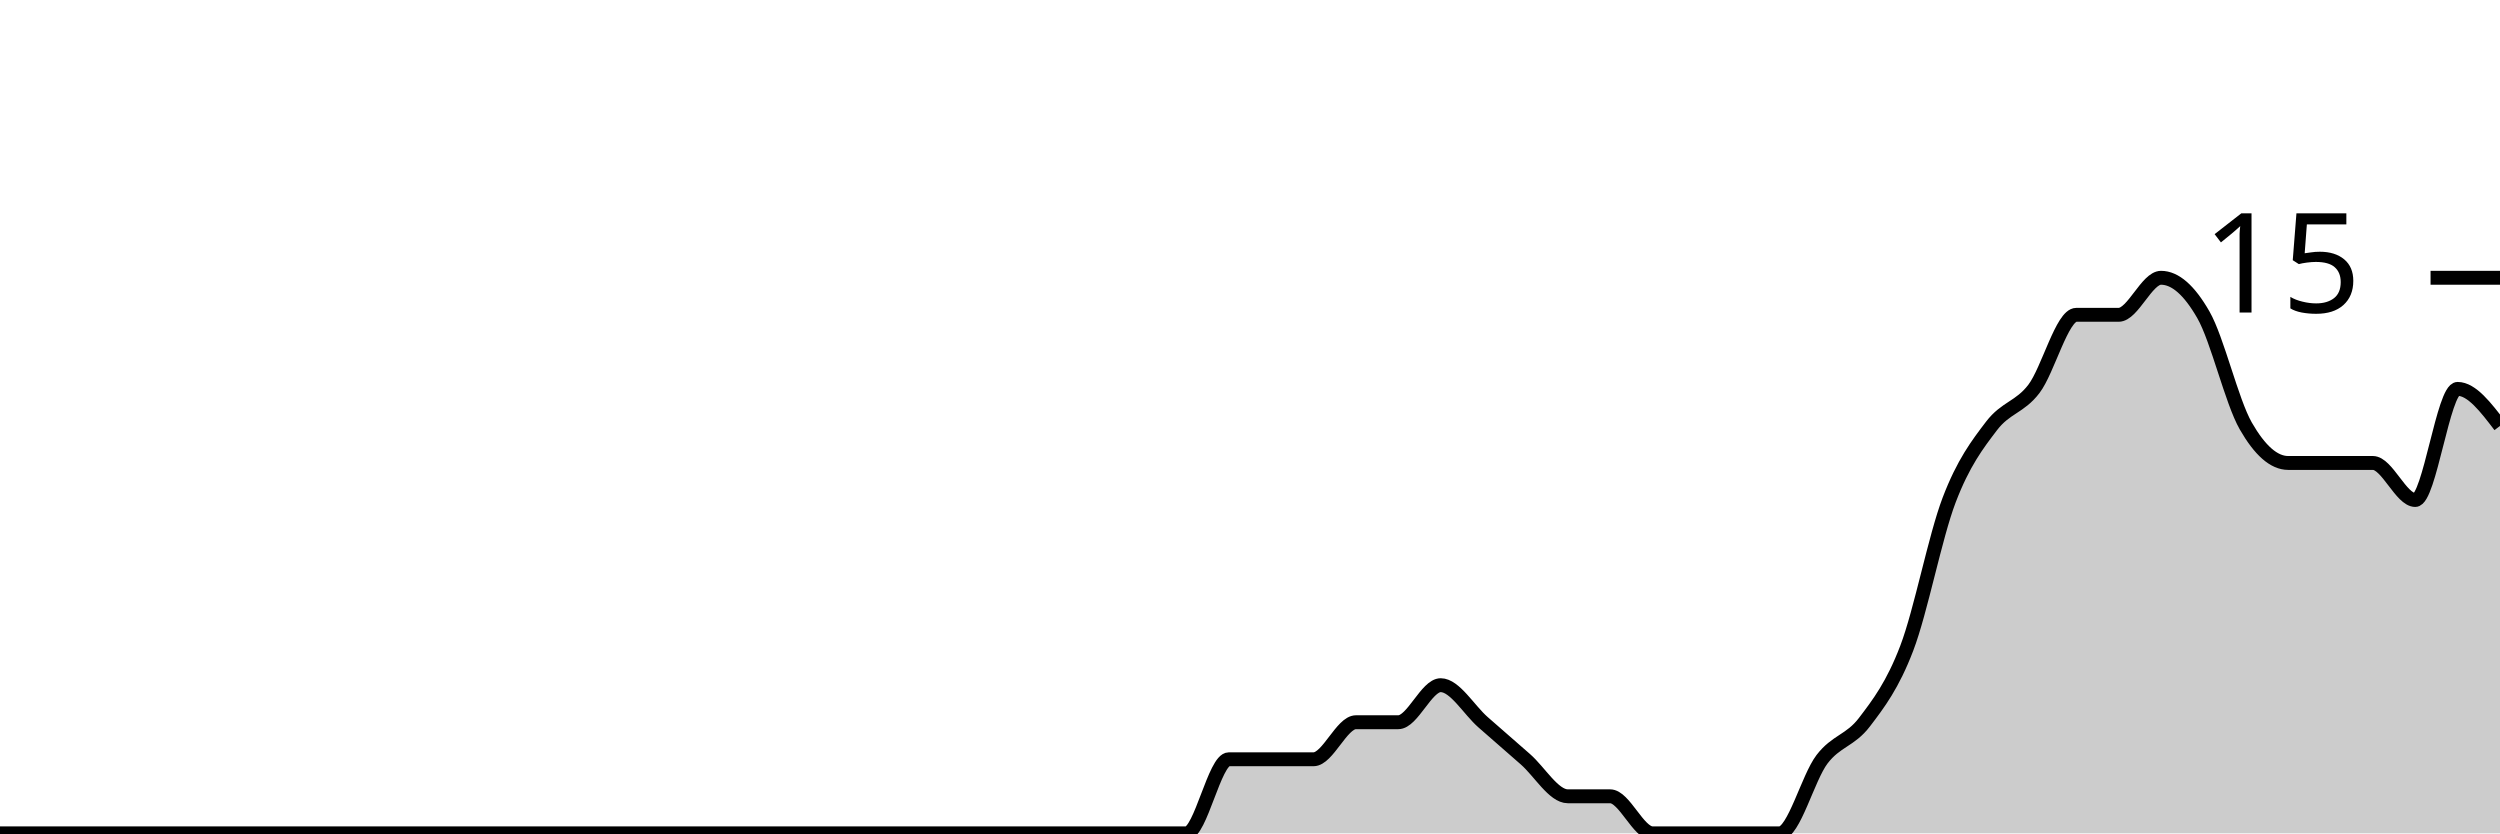
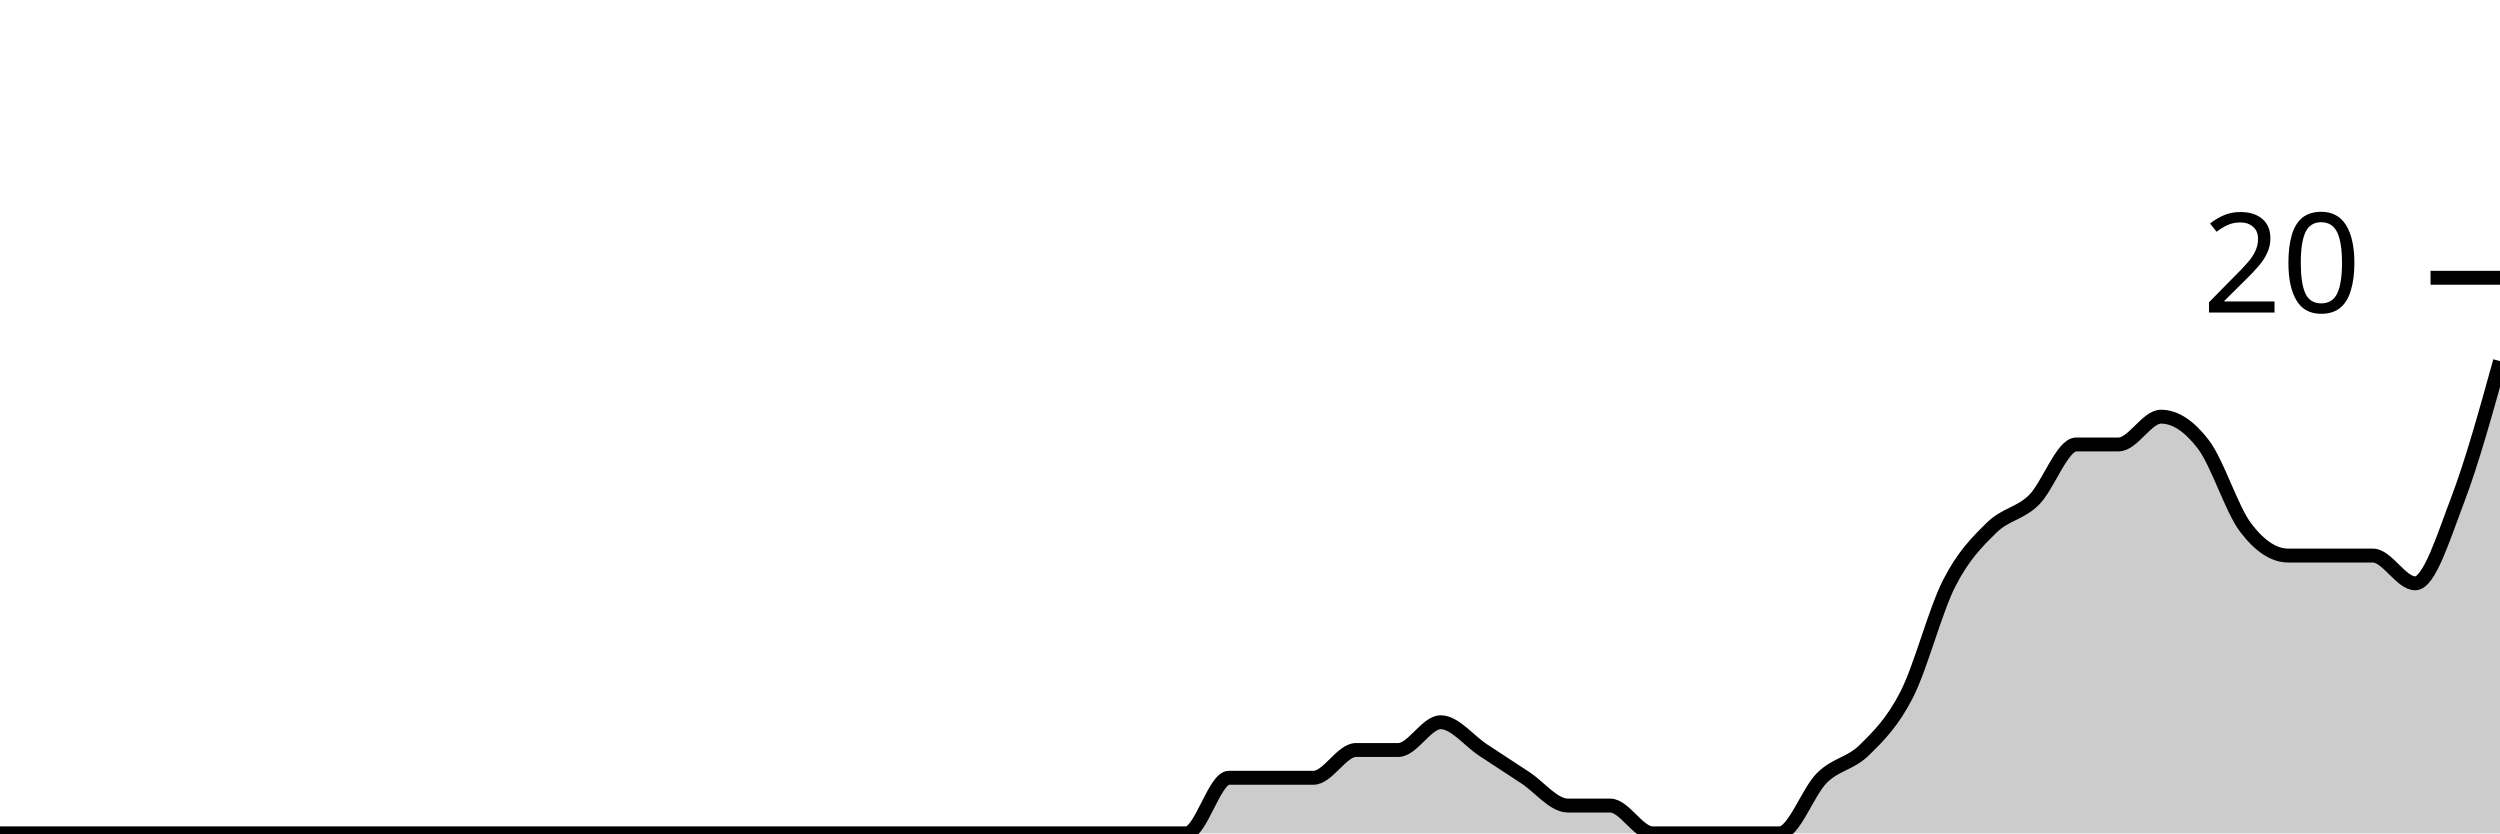
<svg xmlns="http://www.w3.org/2000/svg" viewBox="0 0 180 60">
  <g transform="translate(0,20)">
-     <path class="area" fill="rgba(0, 0, 0, 0.2)" d="M0,40C1.017,40,2.034,40,3.051,40C4.068,40,5.085,40,6.102,40C7.119,40,8.136,40,9.153,40C10.169,40,11.186,40,12.203,40C13.22,40,14.237,40,15.254,40C16.271,40,17.288,40,18.305,40C19.322,40,20.339,40,21.356,40C22.373,40,23.39,40,24.407,40C25.424,40,26.441,40,27.458,40C28.475,40,29.492,40,30.508,40C31.525,40,32.542,40,33.559,40C34.576,40,35.593,40,36.61,40C37.627,40,38.644,40,39.661,40C40.678,40,41.695,40,42.712,40C43.729,40,44.746,40,45.763,40C46.78,40,47.797,40,48.814,40C49.831,40,50.847,40,51.864,40C52.881,40,53.898,40,54.915,40C55.932,40,56.949,40,57.966,40C58.983,40,60,40,61.017,40C62.034,40,63.051,40,64.068,40C65.085,40,66.102,40,67.119,40C68.136,40,69.153,40,70.169,40C71.186,40,72.203,40,73.22,40C74.237,40,75.254,40,76.271,40C77.288,40,78.305,40,79.322,40C80.339,40,81.356,40,82.373,40C83.39,40,84.407,40,85.424,40C86.441,40,87.458,34.667,88.475,34.667C89.492,34.667,90.508,34.667,91.525,34.667C92.542,34.667,93.559,34.667,94.576,34.667C95.593,34.667,96.61,32,97.627,32C98.644,32,99.661,32,100.678,32C101.695,32,102.712,29.333,103.729,29.333C104.746,29.333,105.763,31.111,106.78,32C107.797,32.889,108.814,33.778,109.831,34.667C110.847,35.556,111.864,37.333,112.881,37.333C113.898,37.333,114.915,37.333,115.932,37.333C116.949,37.333,117.966,40,118.983,40C120,40,121.017,40,122.034,40C123.051,40,124.068,40,125.085,40C126.102,40,127.119,40,128.136,40C129.153,40,130.169,36,131.186,34.667C132.203,33.333,133.22,33.333,134.237,32C135.254,30.667,136.271,29.333,137.288,26.667C138.305,24,139.322,18.667,140.339,16C141.356,13.333,142.373,12,143.39,10.667C144.407,9.333,145.424,9.333,146.441,8C147.458,6.667,148.475,2.667,149.492,2.667C150.508,2.667,151.525,2.667,152.542,2.667C153.559,2.667,154.576,0,155.593,0C156.61,0,157.627,0.889,158.644,2.667C159.661,4.444,160.678,8.889,161.695,10.667C162.712,12.444,163.729,13.333,164.746,13.333C165.763,13.333,166.78,13.333,167.797,13.333C168.814,13.333,169.831,13.333,170.847,13.333C171.864,13.333,172.881,16,173.898,16C174.915,16,175.932,8,176.949,8C177.966,8,178.983,9.333,180,10.667L180,40C178.983,40,177.966,40,176.949,40C175.932,40,174.915,40,173.898,40C172.881,40,171.864,40,170.847,40C169.831,40,168.814,40,167.797,40C166.78,40,165.763,40,164.746,40C163.729,40,162.712,40,161.695,40C160.678,40,159.661,40,158.644,40C157.627,40,156.61,40,155.593,40C154.576,40,153.559,40,152.542,40C151.525,40,150.508,40,149.492,40C148.475,40,147.458,40,146.441,40C145.424,40,144.407,40,143.39,40C142.373,40,141.356,40,140.339,40C139.322,40,138.305,40,137.288,40C136.271,40,135.254,40,134.237,40C133.22,40,132.203,40,131.186,40C130.169,40,129.153,40,128.136,40C127.119,40,126.102,40,125.085,40C124.068,40,123.051,40,122.034,40C121.017,40,120,40,118.983,40C117.966,40,116.949,40,115.932,40C114.915,40,113.898,40,112.881,40C111.864,40,110.847,40,109.831,40C108.814,40,107.797,40,106.78,40C105.763,40,104.746,40,103.729,40C102.712,40,101.695,40,100.678,40C99.661,40,98.644,40,97.627,40C96.61,40,95.593,40,94.576,40C93.559,40,92.542,40,91.525,40C90.508,40,89.492,40,88.475,40C87.458,40,86.441,40,85.424,40C84.407,40,83.39,40,82.373,40C81.356,40,80.339,40,79.322,40C78.305,40,77.288,40,76.271,40C75.254,40,74.237,40,73.22,40C72.203,40,71.186,40,70.169,40C69.153,40,68.136,40,67.119,40C66.102,40,65.085,40,64.068,40C63.051,40,62.034,40,61.017,40C60,40,58.983,40,57.966,40C56.949,40,55.932,40,54.915,40C53.898,40,52.881,40,51.864,40C50.847,40,49.831,40,48.814,40C47.797,40,46.78,40,45.763,40C44.746,40,43.729,40,42.712,40C41.695,40,40.678,40,39.661,40C38.644,40,37.627,40,36.61,40C35.593,40,34.576,40,33.559,40C32.542,40,31.525,40,30.508,40C29.492,40,28.475,40,27.458,40C26.441,40,25.424,40,24.407,40C23.39,40,22.373,40,21.356,40C20.339,40,19.322,40,18.305,40C17.288,40,16.271,40,15.254,40C14.237,40,13.22,40,12.203,40C11.186,40,10.169,40,9.153,40C8.136,40,7.119,40,6.102,40C5.085,40,4.068,40,3.051,40C2.034,40,1.017,40,0,40Z" />
-     <path class="line" stroke="black" fill="none" d="M0,40C1.017,40,2.034,40,3.051,40C4.068,40,5.085,40,6.102,40C7.119,40,8.136,40,9.153,40C10.169,40,11.186,40,12.203,40C13.22,40,14.237,40,15.254,40C16.271,40,17.288,40,18.305,40C19.322,40,20.339,40,21.356,40C22.373,40,23.39,40,24.407,40C25.424,40,26.441,40,27.458,40C28.475,40,29.492,40,30.508,40C31.525,40,32.542,40,33.559,40C34.576,40,35.593,40,36.61,40C37.627,40,38.644,40,39.661,40C40.678,40,41.695,40,42.712,40C43.729,40,44.746,40,45.763,40C46.78,40,47.797,40,48.814,40C49.831,40,50.847,40,51.864,40C52.881,40,53.898,40,54.915,40C55.932,40,56.949,40,57.966,40C58.983,40,60,40,61.017,40C62.034,40,63.051,40,64.068,40C65.085,40,66.102,40,67.119,40C68.136,40,69.153,40,70.169,40C71.186,40,72.203,40,73.22,40C74.237,40,75.254,40,76.271,40C77.288,40,78.305,40,79.322,40C80.339,40,81.356,40,82.373,40C83.39,40,84.407,40,85.424,40C86.441,40,87.458,34.667,88.475,34.667C89.492,34.667,90.508,34.667,91.525,34.667C92.542,34.667,93.559,34.667,94.576,34.667C95.593,34.667,96.61,32,97.627,32C98.644,32,99.661,32,100.678,32C101.695,32,102.712,29.333,103.729,29.333C104.746,29.333,105.763,31.111,106.78,32C107.797,32.889,108.814,33.778,109.831,34.667C110.847,35.556,111.864,37.333,112.881,37.333C113.898,37.333,114.915,37.333,115.932,37.333C116.949,37.333,117.966,40,118.983,40C120,40,121.017,40,122.034,40C123.051,40,124.068,40,125.085,40C126.102,40,127.119,40,128.136,40C129.153,40,130.169,36,131.186,34.667C132.203,33.333,133.22,33.333,134.237,32C135.254,30.667,136.271,29.333,137.288,26.667C138.305,24,139.322,18.667,140.339,16C141.356,13.333,142.373,12,143.39,10.667C144.407,9.333,145.424,9.333,146.441,8C147.458,6.667,148.475,2.667,149.492,2.667C150.508,2.667,151.525,2.667,152.542,2.667C153.559,2.667,154.576,0,155.593,0C156.61,0,157.627,0.889,158.644,2.667C159.661,4.444,160.678,8.889,161.695,10.667C162.712,12.444,163.729,13.333,164.746,13.333C165.763,13.333,166.78,13.333,167.797,13.333C168.814,13.333,169.831,13.333,170.847,13.333C171.864,13.333,172.881,16,173.898,16C174.915,16,175.932,8,176.949,8C177.966,8,178.983,9.333,180,10.667" />
+     <path class="area" fill="rgba(0, 0, 0, 0.2)" d="M0,40C1.017,40,2.034,40,3.051,40C4.068,40,5.085,40,6.102,40C7.119,40,8.136,40,9.153,40C10.169,40,11.186,40,12.203,40C13.22,40,14.237,40,15.254,40C16.271,40,17.288,40,18.305,40C19.322,40,20.339,40,21.356,40C22.373,40,23.39,40,24.407,40C25.424,40,26.441,40,27.458,40C28.475,40,29.492,40,30.508,40C31.525,40,32.542,40,33.559,40C34.576,40,35.593,40,36.61,40C37.627,40,38.644,40,39.661,40C40.678,40,41.695,40,42.712,40C43.729,40,44.746,40,45.763,40C46.78,40,47.797,40,48.814,40C49.831,40,50.847,40,51.864,40C52.881,40,53.898,40,54.915,40C55.932,40,56.949,40,57.966,40C58.983,40,60,40,61.017,40C62.034,40,63.051,40,64.068,40C65.085,40,66.102,40,67.119,40C68.136,40,69.153,40,70.169,40C71.186,40,72.203,40,73.22,40C74.237,40,75.254,40,76.271,40C77.288,40,78.305,40,79.322,40C80.339,40,81.356,40,82.373,40C83.39,40,84.407,40,85.424,40C86.441,40,87.458,36,88.475,36C89.492,36,90.508,36,91.525,36C92.542,36,93.559,36,94.576,36C95.593,36,96.61,34,97.627,34C98.644,34,99.661,34,100.678,34C101.695,34,102.712,32,103.729,32C104.746,32,105.763,33.333,106.78,34C107.797,34.667,108.814,35.333,109.831,36C110.847,36.667,111.864,38,112.881,38C113.898,38,114.915,38,115.932,38C116.949,38,117.966,40,118.983,40C120,40,121.017,40,122.034,40C123.051,40,124.068,40,125.085,40C126.102,40,127.119,40,128.136,40C129.153,40,130.169,37,131.186,36C132.203,35,133.22,35,134.237,34C135.254,33,136.271,32,137.288,30C138.305,28,139.322,24,140.339,22C141.356,20,142.373,19,143.39,18C144.407,17,145.424,17,146.441,16C147.458,15,148.475,12,149.492,12C150.508,12,151.525,12,152.542,12C153.559,12,154.576,10,155.593,10C156.61,10,157.627,10.667,158.644,12C159.661,13.333,160.678,16.667,161.695,18C162.712,19.333,163.729,20,164.746,20C165.763,20,166.78,20,167.797,20C168.814,20,169.831,20,170.847,20C171.864,20,172.881,22,173.898,22C174.915,22,175.932,18.667,176.949,16C177.966,13.333,178.983,9.667,180,6L180,40C178.983,40,177.966,40,176.949,40C175.932,40,174.915,40,173.898,40C172.881,40,171.864,40,170.847,40C169.831,40,168.814,40,167.797,40C166.78,40,165.763,40,164.746,40C163.729,40,162.712,40,161.695,40C160.678,40,159.661,40,158.644,40C157.627,40,156.61,40,155.593,40C154.576,40,153.559,40,152.542,40C151.525,40,150.508,40,149.492,40C148.475,40,147.458,40,146.441,40C145.424,40,144.407,40,143.39,40C142.373,40,141.356,40,140.339,40C139.322,40,138.305,40,137.288,40C136.271,40,135.254,40,134.237,40C133.22,40,132.203,40,131.186,40C130.169,40,129.153,40,128.136,40C127.119,40,126.102,40,125.085,40C124.068,40,123.051,40,122.034,40C121.017,40,120,40,118.983,40C117.966,40,116.949,40,115.932,40C114.915,40,113.898,40,112.881,40C111.864,40,110.847,40,109.831,40C108.814,40,107.797,40,106.78,40C105.763,40,104.746,40,103.729,40C102.712,40,101.695,40,100.678,40C99.661,40,98.644,40,97.627,40C96.61,40,95.593,40,94.576,40C93.559,40,92.542,40,91.525,40C90.508,40,89.492,40,88.475,40C87.458,40,86.441,40,85.424,40C84.407,40,83.39,40,82.373,40C81.356,40,80.339,40,79.322,40C78.305,40,77.288,40,76.271,40C75.254,40,74.237,40,73.22,40C72.203,40,71.186,40,70.169,40C69.153,40,68.136,40,67.119,40C66.102,40,65.085,40,64.068,40C63.051,40,62.034,40,61.017,40C60,40,58.983,40,57.966,40C56.949,40,55.932,40,54.915,40C53.898,40,52.881,40,51.864,40C50.847,40,49.831,40,48.814,40C47.797,40,46.78,40,45.763,40C44.746,40,43.729,40,42.712,40C41.695,40,40.678,40,39.661,40C38.644,40,37.627,40,36.61,40C35.593,40,34.576,40,33.559,40C32.542,40,31.525,40,30.508,40C29.492,40,28.475,40,27.458,40C26.441,40,25.424,40,24.407,40C23.39,40,22.373,40,21.356,40C20.339,40,19.322,40,18.305,40C17.288,40,16.271,40,15.254,40C14.237,40,13.22,40,12.203,40C11.186,40,10.169,40,9.153,40C8.136,40,7.119,40,6.102,40C5.085,40,4.068,40,3.051,40C2.034,40,1.017,40,0,40Z" />
+     <path class="line" stroke="black" fill="none" d="M0,40C1.017,40,2.034,40,3.051,40C4.068,40,5.085,40,6.102,40C7.119,40,8.136,40,9.153,40C10.169,40,11.186,40,12.203,40C13.22,40,14.237,40,15.254,40C16.271,40,17.288,40,18.305,40C19.322,40,20.339,40,21.356,40C22.373,40,23.39,40,24.407,40C25.424,40,26.441,40,27.458,40C28.475,40,29.492,40,30.508,40C31.525,40,32.542,40,33.559,40C34.576,40,35.593,40,36.61,40C37.627,40,38.644,40,39.661,40C40.678,40,41.695,40,42.712,40C43.729,40,44.746,40,45.763,40C46.78,40,47.797,40,48.814,40C49.831,40,50.847,40,51.864,40C52.881,40,53.898,40,54.915,40C55.932,40,56.949,40,57.966,40C58.983,40,60,40,61.017,40C62.034,40,63.051,40,64.068,40C65.085,40,66.102,40,67.119,40C68.136,40,69.153,40,70.169,40C71.186,40,72.203,40,73.22,40C74.237,40,75.254,40,76.271,40C77.288,40,78.305,40,79.322,40C80.339,40,81.356,40,82.373,40C83.39,40,84.407,40,85.424,40C86.441,40,87.458,36,88.475,36C89.492,36,90.508,36,91.525,36C92.542,36,93.559,36,94.576,36C95.593,36,96.61,34,97.627,34C98.644,34,99.661,34,100.678,34C101.695,34,102.712,32,103.729,32C104.746,32,105.763,33.333,106.78,34C107.797,34.667,108.814,35.333,109.831,36C110.847,36.667,111.864,38,112.881,38C113.898,38,114.915,38,115.932,38C116.949,38,117.966,40,118.983,40C120,40,121.017,40,122.034,40C123.051,40,124.068,40,125.085,40C126.102,40,127.119,40,128.136,40C129.153,40,130.169,37,131.186,36C132.203,35,133.22,35,134.237,34C135.254,33,136.271,32,137.288,30C138.305,28,139.322,24,140.339,22C141.356,20,142.373,19,143.39,18C144.407,17,145.424,17,146.441,16C147.458,15,148.475,12,149.492,12C150.508,12,151.525,12,152.542,12C153.559,12,154.576,10,155.593,10C156.61,10,157.627,10.667,158.644,12C159.661,13.333,160.678,16.667,161.695,18C162.712,19.333,163.729,20,164.746,20C165.763,20,166.78,20,167.797,20C168.814,20,169.831,20,170.847,20C171.864,20,172.881,22,173.898,22C174.915,22,175.932,18.667,176.949,16C177.966,13.333,178.983,9.667,180,6" />
    <path class="axis-ceiling" stroke-width="1" stroke="black" fill="none" d="M175,0L180,0" />
-     <text class="axis-ceiling-label" font-family="sans-serif" text-anchor="end" font-size="10px" x="170" y="2.5">15</text>
+     <text class="axis-ceiling-label" font-family="sans-serif" text-anchor="end" font-size="10px" x="170" y="2.5">20</text>
  </g>
</svg>
